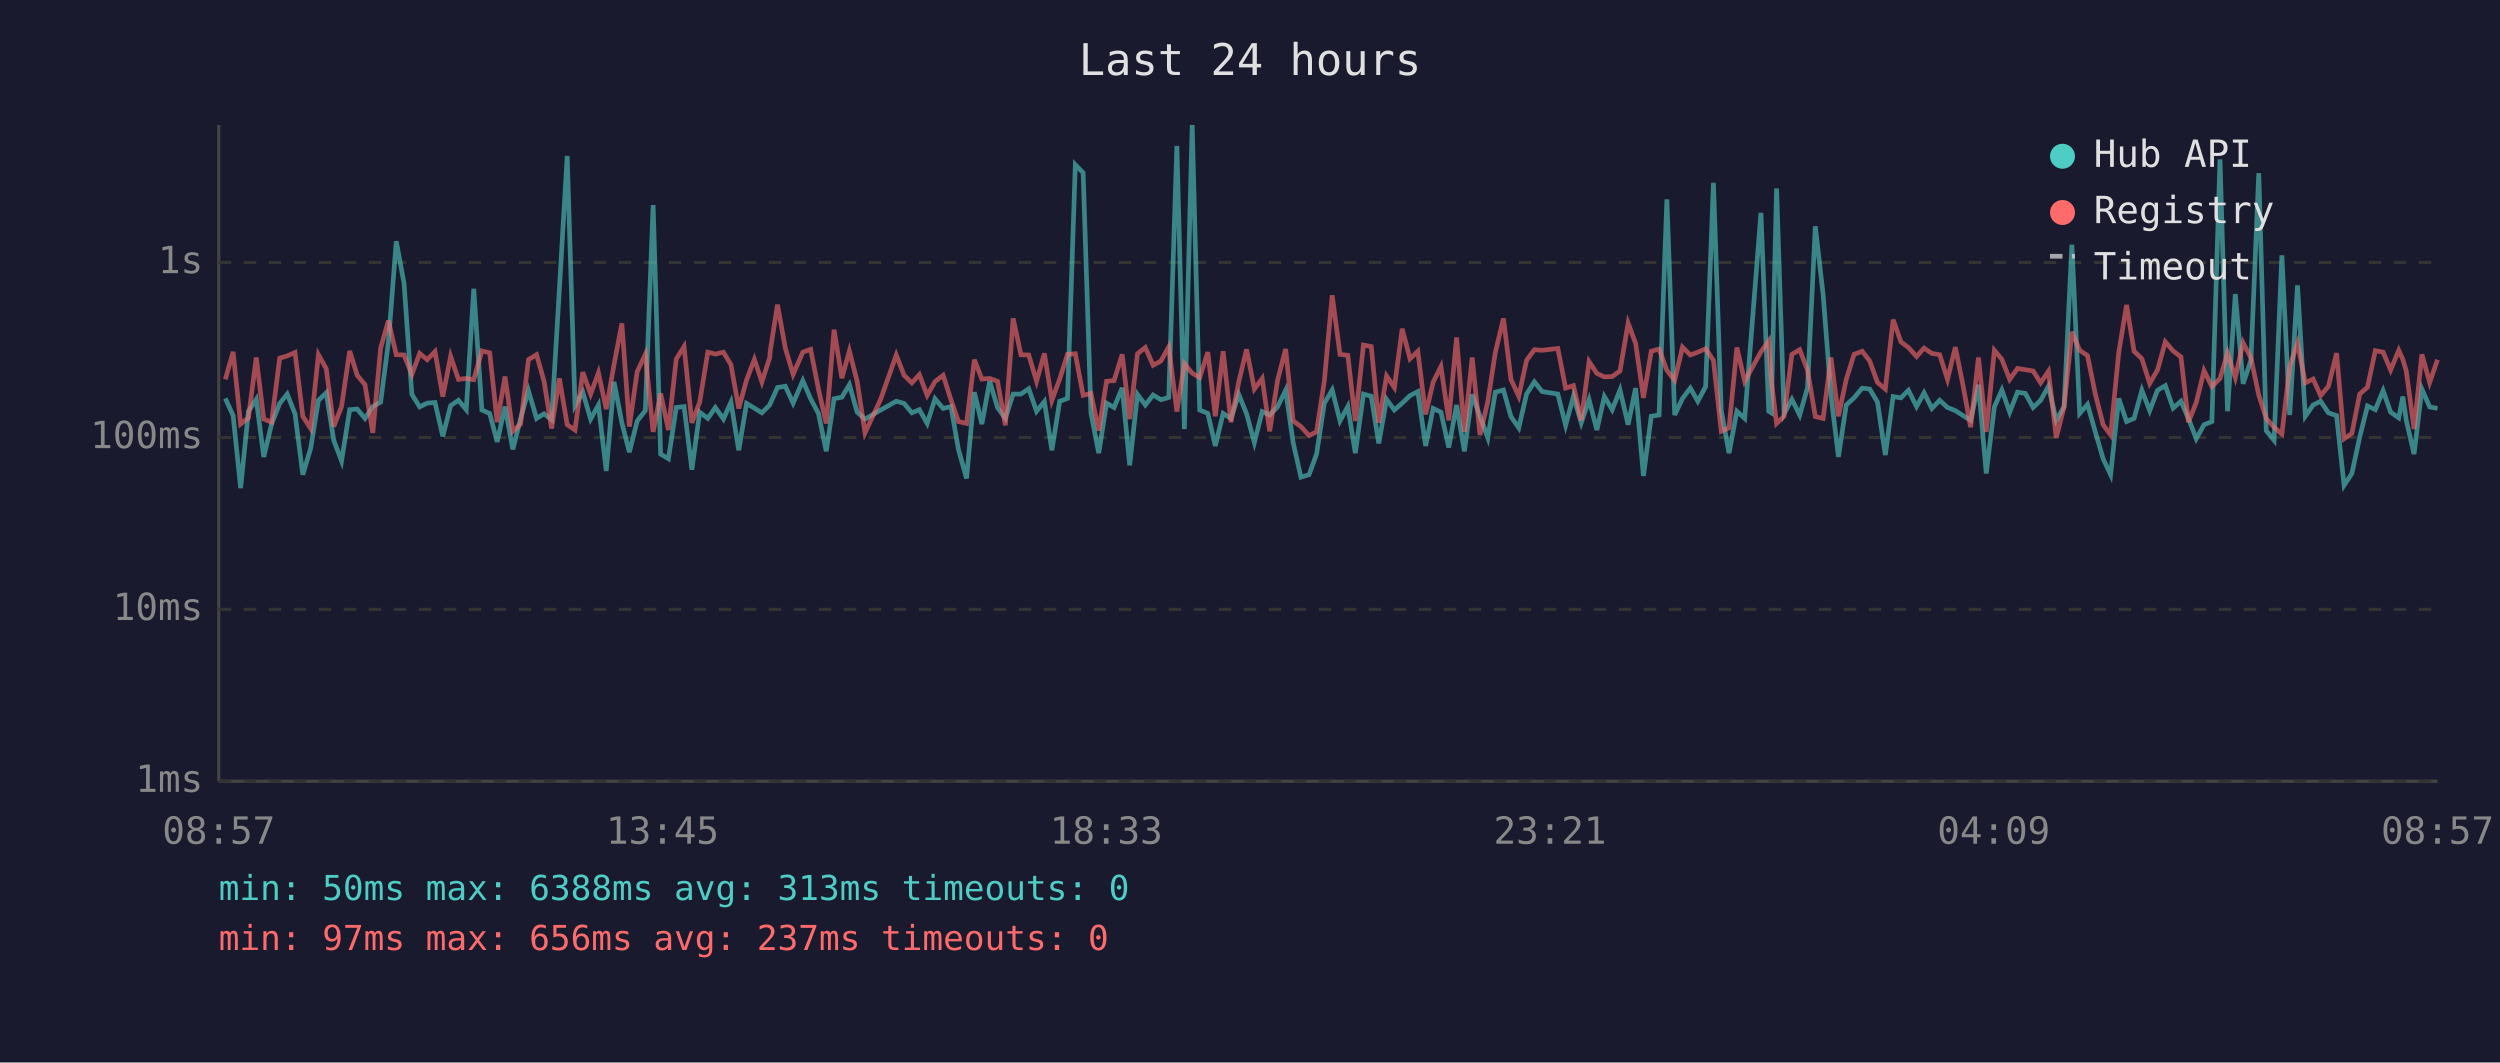
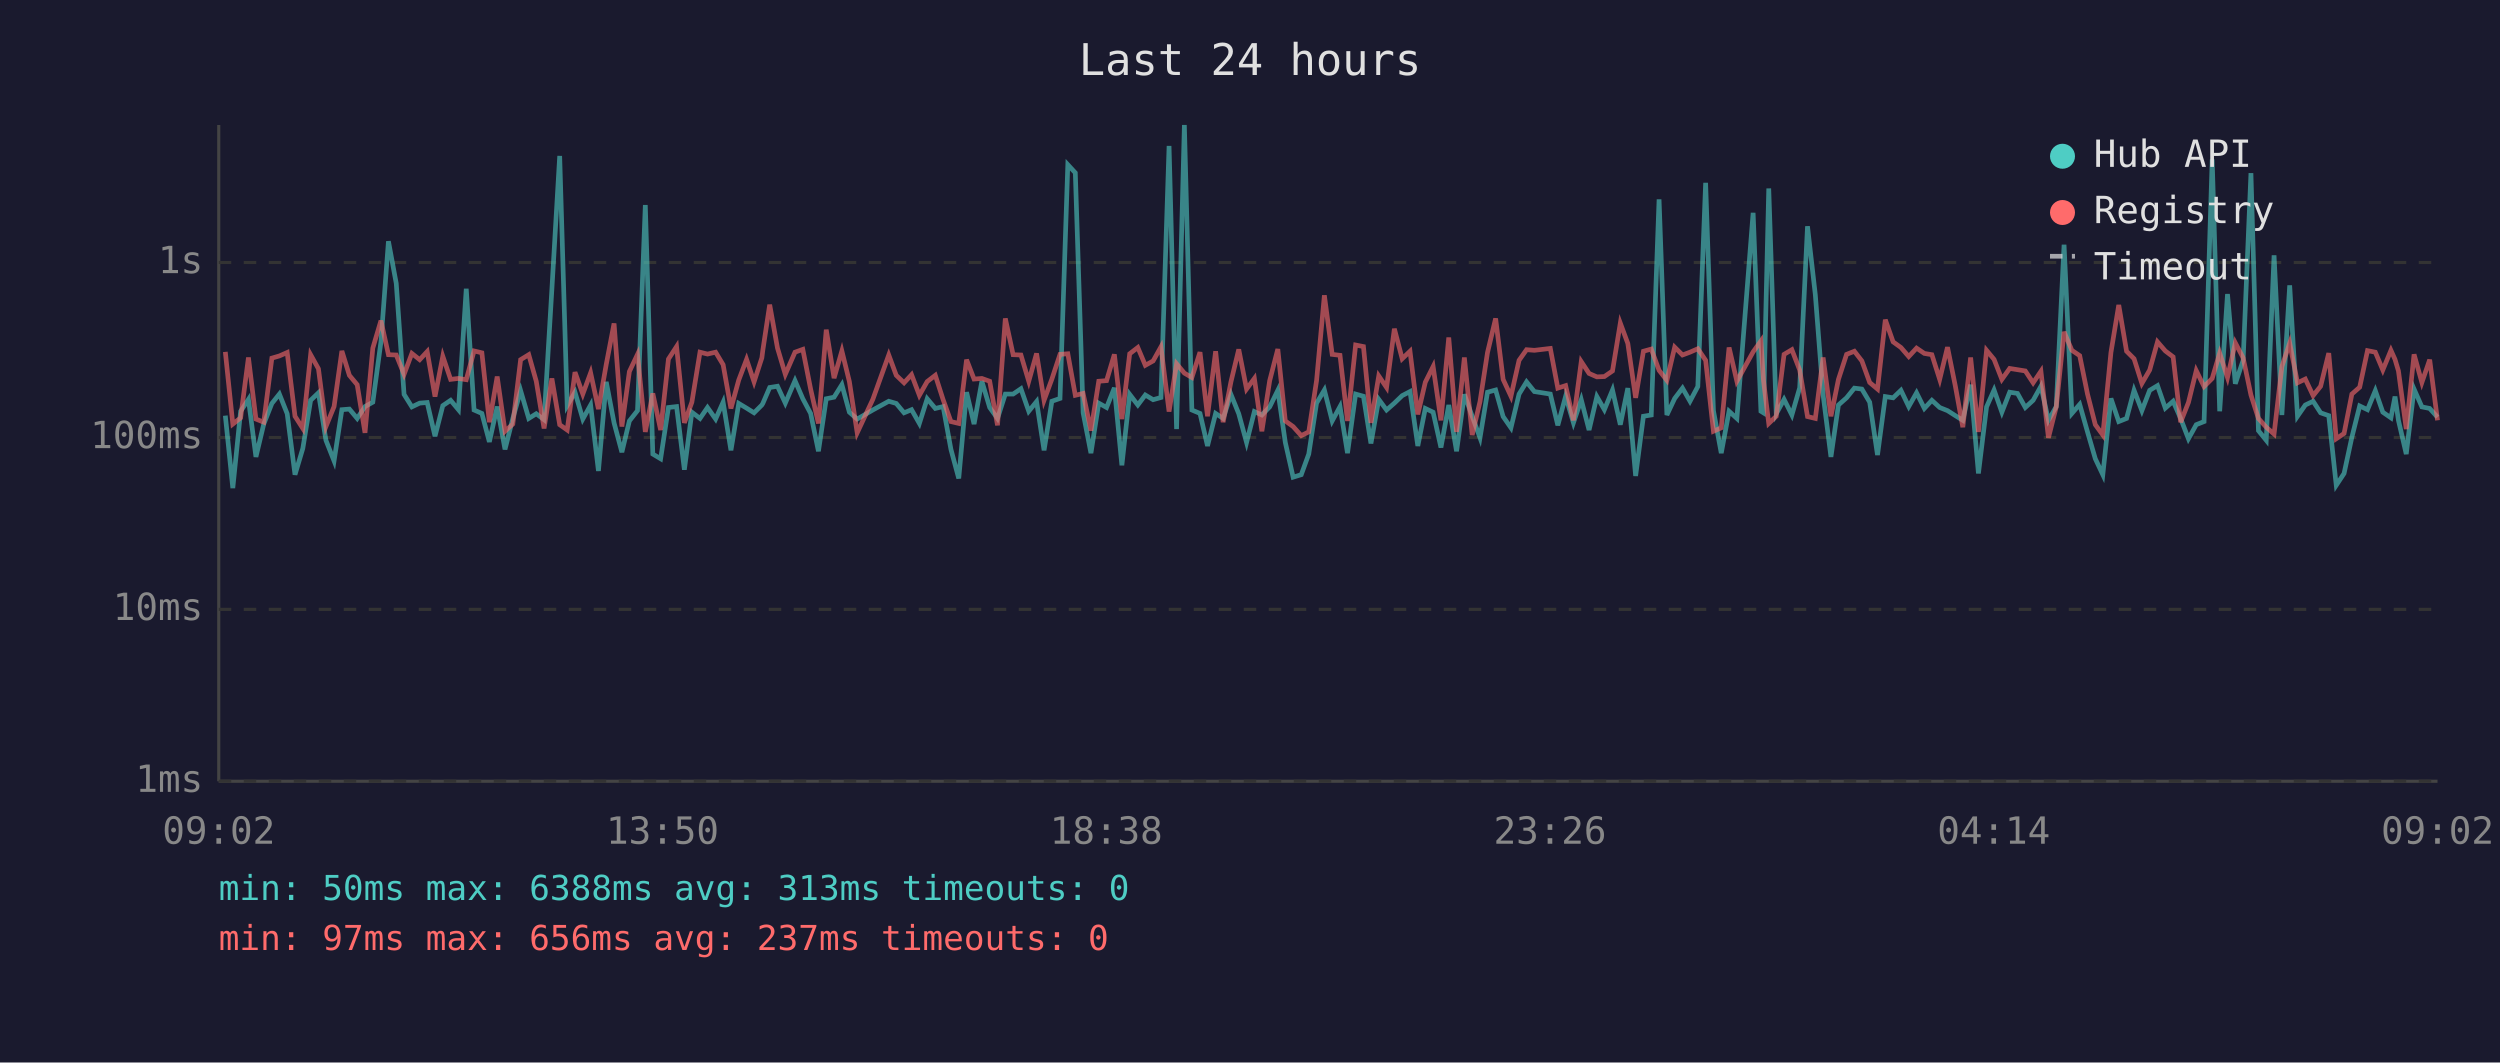
<svg xmlns="http://www.w3.org/2000/svg" viewBox="0 0 800 340" font-family="monospace" font-size="12">
  <rect width="800" height="340" fill="#1a1a2e" />
  <text x="400" y="24" fill="#e0e0e0" font-size="14" text-anchor="middle">Last 24 hours</text>
  <line x1="70" y1="40" x2="70" y2="250" stroke="#444" stroke-width="1" />
  <line x1="70" y1="250" x2="780" y2="250" stroke="#444" stroke-width="1" />
  <line x1="70" y1="250" x2="780" y2="250" stroke="#333" stroke-width="1" stroke-dasharray="4" />
  <text x="65" y="250" fill="#888" text-anchor="end" dominant-baseline="middle">1ms</text>
  <line x1="70" y1="195" x2="780" y2="195" stroke="#333" stroke-width="1" stroke-dasharray="4" />
  <text x="65" y="195" fill="#888" text-anchor="end" dominant-baseline="middle">10ms</text>
  <line x1="70" y1="140" x2="780" y2="140" stroke="#333" stroke-width="1" stroke-dasharray="4" />
  <text x="65" y="140" fill="#888" text-anchor="end" dominant-baseline="middle">100ms</text>
  <line x1="70" y1="84" x2="780" y2="84" stroke="#333" stroke-width="1" stroke-dasharray="4" />
  <text x="65" y="84" fill="#888" text-anchor="end" dominant-baseline="middle">1s</text>
-   <text x="70" y="270" fill="#888" text-anchor="middle">08:57</text>
-   <text x="212" y="270" fill="#888" text-anchor="middle">13:45</text>
-   <text x="354" y="270" fill="#888" text-anchor="middle">18:33</text>
-   <text x="496" y="270" fill="#888" text-anchor="middle">23:21</text>
-   <text x="638" y="270" fill="#888" text-anchor="middle">04:09</text>
-   <text x="780" y="270" fill="#888" text-anchor="middle">08:57</text>
-   <polyline points="72.1,127.5 74.6,133.0 77.0,156.2 79.5,131.6 82.0,127.8 84.4,146.2 86.9,135.7 89.5,129.1 91.9,126.1 94.4,132.4 96.9,151.9 99.4,143.5 101.9,128.1 104.4,125.7 106.8,140.9 109.3,147.5 111.9,131.1 114.3,130.9 116.8,133.9 119.3,130.1 121.8,128.7 124.3,109.4 126.8,77.2 129.3,90.7 131.8,126.2 134.3,130.2 136.7,129.0 139.2,128.8 141.7,139.6 144.2,129.8 146.7,128.1 149.2,131.1 151.6,92.4 154.2,131.2 156.7,132.3 159.1,141.4 161.6,130.1 164.1,143.8 166.6,133.9 169.1,125.0 171.7,133.9 174.1,132.4 176.5,134.3 179.0,92.6 181.5,49.9 184.0,129.8 186.5,125.5 189.0,134.1 191.5,129.6 194.0,150.7 196.5,122.2 199.0,135.3 201.4,144.7 203.9,134.7 206.5,131.4 209.0,65.6 211.4,145.3 213.9,146.8 216.4,130.4 218.9,130.1 221.4,150.3 223.9,131.9 226.5,133.9 228.9,130.4 231.5,134.1 233.9,128.7 236.4,144.1 238.9,129.1 241.4,130.6 243.8,132.1 246.3,129.6 246.5,129.1 248.8,124.0 251.3,123.6 253.8,129.0 256.9,121.8 259.4,127.6 261.9,132.3 264.4,144.4 266.9,127.6 269.4,127.1 271.8,123.1 274.3,131.9 276.8,134.1 281.8,131.2 286.8,128.4 289.3,129.1 291.8,132.1 294.2,131.1 296.7,135.5 299.2,127.6 301.8,130.7 304.3,130.1 306.7,143.8 309.3,153.1 311.8,125.5 314.2,135.7 316.7,122.0 319.2,130.4 321.7,133.9 324.2,126.1 326.7,126.1 329.2,124.4 331.7,131.6 334.2,128.5 336.6,144.1 339.1,128.4 341.6,127.5 344.1,52.7 346.6,55.3 349.1,132.1 351.6,145.0 354.1,129.0 356.5,130.4 359.1,124.1 361.5,148.9 364.0,126.2 366.5,129.6 369.0,126.4 371.5,127.9 374.0,127.2 376.6,46.7 379.0,137.3 381.5,40.0 383.9,131.2 386.5,132.3 388.9,142.7 391.4,132.3 393.9,133.9 396.4,126.2 398.9,132.4 401.4,141.6 403.9,131.7 406.3,132.8 408.8,130.2 411.4,124.9 413.8,141.6 416.3,152.7 418.9,151.9 421.3,145.3 423.8,129.0 426.3,124.8 428.8,134.7 431.3,130.1 433.7,145.0 436.3,126.1 438.8,126.8 441.2,141.9 443.7,127.8 446.2,131.2 448.7,129.0 451.2,126.6 453.7,125.3 456.2,142.7 458.6,130.7 461.1,131.9 463.6,143.2 466.1,129.6 468.6,144.4 471.1,126.2 473.6,133.2 476.1,140.1 478.5,125.5 481.1,124.8 483.5,133.3 486.0,136.9 488.5,126.1 491.0,122.2 493.5,125.3 498.5,126.1 501.0,136.1 503.5,126.8 506.0,135.3 508.5,127.9 511.0,137.6 513.4,126.9 515.9,131.1 518.4,124.8 521.0,135.9 523.4,124.2 525.9,152.3 528.4,133.2 530.9,132.8 533.4,63.8 535.9,132.8 538.4,127.5 540.9,124.2 543.3,128.4 545.8,123.7 548.3,58.5 550.8,131.4 553.3,145.0 555.8,131.6 558.3,133.9 563.5,68.1 566.0,131.6 566.8,132.1 568.5,60.3 570.9,132.4 573.4,127.8 575.9,132.8 578.4,124.1 580.9,72.4 583.4,94.3 585.9,126.4 588.3,146.2 590.8,129.6 593.3,127.3 595.9,124.2 598.3,124.5 600.8,128.7 603.3,145.6 605.8,126.9 608.3,127.3 610.7,124.9 613.3,130.1 615.7,125.7 618.2,130.7 620.7,128.1 623.2,130.4 625.7,131.4 628.2,133.0 630.6,134.5 633.1,123.1 635.6,151.5 638.2,130.2 640.6,124.8 643.1,131.9 645.6,125.5 648.1,125.9 650.6,130.4 653.0,128.1 655.5,123.6 658.0,134.5 660.5,130.1 663.0,78.3 665.5,132.3 668.0,129.4 670.5,138.2 673.0,146.8 675.4,151.9 678.0,127.5 680.5,134.9 682.9,133.9 685.4,124.9 687.9,131.4 690.4,124.9 692.9,123.4 695.4,130.6 697.9,128.4 700.3,133.9 702.8,140.4 705.3,135.9 707.8,134.9 710.4,51.0 712.8,131.6 715.3,94.1 717.8,122.8 720.3,115.3 722.8,55.4 725.2,137.8 727.7,140.9 730.2,81.7 732.7,132.8 735.2,91.3 737.7,133.2 740.2,129.6 742.6,128.4 745.1,132.1 747.7,133.0 750.1,155.3 752.6,151.5 755.1,139.9 757.6,129.9 760.1,131.1 762.6,125.0 765.0,131.9 767.6,133.7 768.9,126.9 770.0,134.5 772.5,145.3 775.0,124.5 777.5,130.2 780.0,130.7" fill="none" stroke="#4ecdc4" stroke-width="1.5" opacity="0.6" />
-   <polyline points="72.1,121.4 74.6,112.6 77.0,135.7 79.5,133.7 82.0,114.4 84.4,134.1 86.9,135.1 89.5,114.6 91.9,113.9 94.4,112.8 96.9,133.2 99.4,137.1 101.9,113.5 104.4,118.0 106.8,136.5 109.3,130.1 111.9,112.3 114.3,120.1 116.8,123.1 119.3,138.5 121.8,111.4 124.3,102.6 126.8,113.5 129.3,113.6 131.8,119.8 134.3,113.1 136.7,115.1 139.2,112.5 141.7,126.9 144.2,114.0 146.7,121.4 149.2,121.1 151.6,121.5 154.2,112.3 156.7,112.9 159.1,135.1 161.6,120.5 164.1,138.0 166.6,135.7 169.1,115.1 171.7,113.5 174.1,122.0 176.5,137.1 179.0,121.1 181.5,135.9 184.0,137.6 186.5,119.1 189.0,126.1 191.5,119.3 194.0,130.9 196.5,116.6 199.0,103.5 201.4,136.5 203.9,118.9 206.5,113.4 209.0,138.2 211.4,125.9 213.9,137.6 216.4,114.9 218.9,110.9 221.4,135.3 223.9,128.7 226.5,112.7 228.9,113.3 231.5,112.7 233.9,116.7 236.4,130.7 238.9,121.6 241.4,115.0 243.8,122.2 246.3,114.5 246.5,112.1 248.8,97.5 251.3,111.4 253.8,119.8 256.9,112.7 259.4,111.8 261.9,124.5 264.4,135.5 266.9,105.5 269.4,121.0 271.8,112.3 274.3,122.1 276.8,138.5 281.8,127.8 286.8,113.6 289.3,120.1 291.8,122.5 294.2,119.9 296.7,126.5 299.2,122.1 301.8,120.1 304.3,127.9 306.7,134.9 309.3,135.5 311.8,115.1 314.2,121.3 316.7,121.1 319.2,122.0 321.7,136.1 324.2,101.9 326.7,113.5 329.2,113.6 331.7,122.0 334.2,113.1 336.6,128.1 339.1,121.3 341.6,113.4 344.1,113.2 346.6,126.5 349.1,125.9 351.6,137.8 354.1,122.0 356.5,121.8 359.1,113.4 361.5,134.1 364.0,113.2 366.5,111.2 369.0,116.9 371.5,115.5 374.0,111.0 376.6,131.7 379.0,116.4 381.5,119.4 383.9,120.8 386.5,112.7 388.9,133.2 391.4,112.4 393.9,135.1 396.4,122.2 398.9,111.8 401.4,124.5 403.9,121.1 406.3,138.0 408.8,121.8 411.4,111.7 413.8,134.7 416.3,136.5 418.9,139.4 421.3,138.2 423.8,121.8 426.3,94.5 428.8,113.4 431.3,113.7 433.7,134.7 436.3,110.4 438.8,110.9 441.2,135.3 443.7,120.3 446.2,124.0 448.7,105.2 451.2,114.8 453.7,112.4 456.2,132.6 458.6,122.3 461.1,117.3 463.6,134.5 466.1,108.0 468.6,138.2 471.1,114.4 473.6,139.2 476.1,128.5 478.5,112.8 481.1,101.9 483.5,121.4 486.0,126.8 488.5,115.3 491.0,111.9 493.5,112.1 498.5,111.5 501.0,124.2 503.5,123.4 506.0,134.5 508.5,115.7 511.0,119.5 513.4,120.6 515.9,120.5 518.4,118.7 521.0,103.4 523.4,109.9 525.9,127.3 528.4,112.4 530.9,111.7 533.4,118.5 535.9,121.7 538.4,111.1 540.9,113.6 543.3,112.7 545.8,111.6 548.3,115.3 550.8,138.0 553.3,136.9 555.8,111.2 558.3,122.0 563.5,112.6 566.0,109.1 566.8,121.6 568.5,135.5 570.9,133.2 573.4,113.4 575.9,111.9 578.4,118.4 580.9,133.3 583.4,133.9 585.9,114.4 588.3,133.2 590.8,121.4 593.3,113.4 595.9,112.4 598.3,115.5 600.8,122.4 603.3,124.5 605.8,102.3 608.3,109.4 610.7,111.2 613.3,114.1 615.7,111.4 618.2,113.1 620.7,113.5 623.2,121.4 625.7,111.1 628.2,123.5 630.6,136.7 633.1,114.4 635.6,138.2 638.2,112.1 640.6,115.0 643.1,121.4 645.6,117.9 648.1,118.3 650.6,118.7 653.0,122.5 655.5,118.8 658.0,140.1 660.5,130.2 663.0,106.2 665.5,112.1 668.0,113.8 670.5,126.1 673.0,135.9 675.4,139.2 678.0,112.8 680.5,97.6 682.9,112.4 685.4,114.8 687.9,122.7 690.4,118.4 692.9,109.4 695.4,112.3 697.9,114.2 700.3,135.1 702.8,128.8 705.3,118.6 707.8,123.7 710.4,121.1 712.8,113.0 715.3,120.8 717.8,109.7 720.3,114.5 722.8,126.4 725.2,133.9 727.7,136.7 730.2,138.9 732.7,117.3 735.2,109.8 737.7,122.5 740.2,121.3 742.6,126.6 745.1,123.6 747.7,113.0 750.1,140.4 752.6,138.7 755.1,126.1 757.6,123.9 760.1,112.2 762.6,112.7 765.0,118.4 767.6,112.1 768.9,115.0 770.0,118.7 772.5,137.3 775.0,113.4 777.5,122.4 780.0,115.1" fill="none" stroke="#ff6b6b" stroke-width="1.5" opacity="0.6" />
+   <text x="70" y="270" fill="#888" text-anchor="middle">09:02</text>
+   <text x="212" y="270" fill="#888" text-anchor="middle">13:50</text>
+   <text x="354" y="270" fill="#888" text-anchor="middle">18:38</text>
+   <text x="496" y="270" fill="#888" text-anchor="middle">23:26</text>
+   <text x="638" y="270" fill="#888" text-anchor="middle">04:14</text>
+   <text x="780" y="270" fill="#888" text-anchor="middle">09:02</text>
+   <polyline points="72.1,133.0 74.5,156.2 77.0,131.6 79.5,127.8 81.9,146.2 84.4,135.7 87.0,129.1 89.4,126.1 91.9,132.4 94.4,151.9 96.9,143.5 99.4,128.1 101.9,125.7 104.3,140.9 106.9,147.5 109.4,131.1 111.8,130.9 114.3,133.9 116.8,130.1 119.3,128.7 121.9,109.4 124.3,77.2 126.8,90.7 129.3,126.2 131.8,130.2 134.3,129.0 136.7,128.8 139.2,139.6 141.7,129.8 144.2,128.1 146.7,131.1 149.2,92.4 151.7,131.2 154.2,132.3 156.6,141.4 159.1,130.1 161.6,143.8 164.1,133.9 166.6,125.0 169.2,133.9 171.6,132.4 174.1,134.3 176.6,92.6 179.1,49.9 181.5,129.8 184.0,125.5 186.5,134.1 189.0,129.6 191.5,150.7 194.0,122.2 196.5,135.3 199.0,144.7 201.4,134.7 204.0,131.4 206.5,65.6 208.9,145.3 211.4,146.8 213.9,130.4 216.5,130.1 219.0,150.3 221.4,131.9 224.0,133.9 226.4,130.4 229.0,134.1 231.4,128.7 233.9,144.1 236.4,129.1 238.9,130.6 241.3,132.1 243.8,129.6 244.1,129.1 246.3,124.0 248.8,123.6 251.3,129.0 254.4,121.8 256.9,127.6 259.4,132.3 261.9,144.4 264.4,127.6 266.9,127.1 269.4,123.1 271.8,131.9 274.3,134.1 279.3,131.2 284.4,128.4 286.8,129.1 289.3,132.1 291.7,131.1 294.2,135.5 296.7,127.6 299.3,130.7 301.8,130.1 304.3,143.8 306.8,153.1 309.3,125.5 311.7,135.7 314.2,122.0 316.7,130.4 319.2,133.9 321.7,126.1 324.2,126.1 326.7,124.4 329.2,131.6 331.7,128.5 334.1,144.1 336.6,128.4 339.2,127.5 341.7,52.7 344.1,55.3 346.6,132.1 349.1,145.0 351.6,129.0 354.1,130.4 356.6,124.1 359.0,148.9 361.5,126.2 364.1,129.6 366.5,126.4 369.0,127.9 371.5,127.2 374.1,46.7 376.5,137.3 379.0,40.0 381.4,131.2 384.0,132.3 386.4,142.7 389.0,132.3 391.4,133.9 393.9,126.2 396.4,132.4 398.9,141.6 401.4,131.7 403.8,132.8 406.3,130.2 408.9,124.9 411.3,141.6 413.8,152.7 416.4,151.9 418.8,145.3 421.3,129.0 423.8,124.8 426.3,134.7 428.8,130.1 431.2,145.0 433.8,126.1 436.3,126.8 438.7,141.9 441.2,127.8 443.7,131.2 446.2,129.0 448.7,126.6 451.2,125.3 453.7,142.7 456.1,130.7 458.6,131.9 461.1,143.2 463.6,129.6 466.1,144.4 468.6,126.2 471.1,133.2 473.6,140.1 476.0,125.5 478.6,124.8 481.0,133.3 483.5,136.9 486.1,126.1 488.5,122.2 491.0,125.3 496.1,126.1 498.5,136.1 501.0,126.8 503.5,135.3 506.0,127.9 508.5,137.6 511.0,126.9 513.4,131.1 516.0,124.8 518.5,135.9 520.9,124.2 523.4,152.3 525.9,133.2 528.4,132.8 530.9,63.8 533.4,132.8 535.9,127.5 538.4,124.2 540.8,128.4 543.3,123.7 545.8,58.5 548.3,131.4 550.8,145.0 553.3,131.6 555.8,133.9 561.0,68.1 563.5,131.6 564.3,132.1 566.0,60.3 568.4,132.4 570.9,127.8 573.4,132.8 575.9,124.1 578.4,72.4 580.9,94.3 583.4,126.4 585.9,146.2 588.3,129.6 590.9,127.3 593.4,124.2 595.8,124.5 598.3,128.7 600.8,145.6 603.3,126.9 605.8,127.3 608.3,124.9 610.8,130.1 613.3,125.7 615.8,130.7 618.2,128.1 620.7,130.4 623.2,131.4 625.7,133.0 628.1,134.5 630.6,123.1 633.1,151.5 635.7,130.2 638.1,124.8 640.6,131.9 643.1,125.5 645.6,125.9 648.1,130.4 650.6,128.1 653.1,123.6 655.5,134.5 658.0,130.1 660.5,78.3 663.0,132.3 665.5,129.4 668.0,138.2 670.5,146.8 672.9,151.9 675.5,127.5 678.0,134.9 680.5,133.9 682.9,124.9 685.4,131.4 687.9,124.9 690.4,123.4 692.9,130.6 695.4,128.4 697.8,133.9 700.3,140.4 702.8,135.9 705.3,134.9 707.9,51.0 710.3,131.6 712.8,94.1 715.3,122.8 717.8,115.3 720.3,55.4 722.7,137.8 725.2,140.9 727.7,81.7 730.2,132.8 732.7,91.3 735.2,133.2 737.7,129.6 740.2,128.4 742.6,132.1 745.2,133.0 747.6,155.3 750.1,151.5 752.6,139.9 755.1,129.9 757.6,131.1 760.1,125.0 762.5,131.9 765.1,133.7 766.4,126.9 767.5,134.5 770.0,145.3 772.5,124.5 775.0,130.2 777.5,130.7 780.0,133.5" fill="none" stroke="#4ecdc4" stroke-width="1.5" opacity="0.6" />
+   <polyline points="72.1,112.6 74.5,135.7 77.0,133.7 79.5,114.4 81.9,134.1 84.4,135.1 87.0,114.6 89.4,113.9 91.9,112.8 94.4,133.2 96.9,137.1 99.4,113.5 101.9,118.0 104.3,136.5 106.9,130.1 109.4,112.3 111.8,120.1 114.3,123.1 116.8,138.5 119.3,111.4 121.9,102.6 124.3,113.5 126.8,113.6 129.3,119.8 131.8,113.1 134.3,115.1 136.7,112.5 139.2,126.9 141.7,114.0 144.2,121.4 146.7,121.1 149.2,121.5 151.7,112.3 154.2,112.9 156.6,135.1 159.1,120.5 161.6,138.0 164.1,135.7 166.6,115.1 169.2,113.5 171.6,122.0 174.1,137.1 176.6,121.1 179.1,135.9 181.5,137.6 184.0,119.1 186.5,126.1 189.0,119.3 191.5,130.9 194.0,116.6 196.5,103.5 199.0,136.5 201.4,118.9 204.0,113.4 206.5,138.2 208.9,125.9 211.4,137.6 213.9,114.9 216.5,110.9 219.0,135.3 221.4,128.7 224.0,112.7 226.4,113.3 229.0,112.7 231.4,116.7 233.9,130.7 236.4,121.6 238.9,115.0 241.3,122.2 243.8,114.5 244.1,112.1 246.3,97.5 248.8,111.4 251.3,119.8 254.4,112.7 256.9,111.8 259.4,124.5 261.9,135.5 264.4,105.5 266.9,121.0 269.4,112.3 271.8,122.1 274.3,138.5 279.3,127.8 284.4,113.6 286.8,120.1 289.3,122.5 291.7,119.9 294.2,126.5 296.7,122.1 299.3,120.1 301.8,127.9 304.3,134.9 306.8,135.5 309.3,115.1 311.7,121.3 314.2,121.1 316.7,122.0 319.2,136.1 321.7,101.9 324.2,113.5 326.7,113.6 329.2,122.0 331.7,113.1 334.1,128.1 336.6,121.3 339.2,113.4 341.7,113.2 344.1,126.5 346.6,125.9 349.1,137.8 351.6,122.0 354.1,121.8 356.6,113.4 359.0,134.1 361.5,113.2 364.1,111.2 366.5,116.9 369.0,115.5 371.5,111.0 374.1,131.7 376.5,116.4 379.0,119.4 381.4,120.8 384.0,112.7 386.4,133.2 389.0,112.4 391.4,135.1 393.9,122.2 396.4,111.8 398.9,124.5 401.4,121.1 403.8,138.0 406.3,121.8 408.9,111.7 411.3,134.7 413.8,136.5 416.4,139.4 418.8,138.2 421.3,121.8 423.8,94.5 426.3,113.4 428.8,113.7 431.2,134.7 433.8,110.4 436.3,110.9 438.7,135.3 441.2,120.3 443.7,124.0 446.2,105.2 448.7,114.8 451.2,112.4 453.7,132.6 456.1,122.3 458.6,117.3 461.1,134.5 463.6,108.0 466.1,138.2 468.6,114.4 471.1,139.2 473.6,128.5 476.0,112.8 478.6,101.9 481.0,121.4 483.5,126.8 486.1,115.3 488.5,111.9 491.0,112.1 496.1,111.5 498.5,124.2 501.0,123.4 503.5,134.5 506.0,115.7 508.5,119.5 511.0,120.6 513.4,120.5 516.0,118.7 518.5,103.4 520.9,109.9 523.4,127.3 525.9,112.4 528.4,111.7 530.9,118.5 533.4,121.7 535.9,111.1 538.4,113.6 540.8,112.7 543.3,111.6 545.8,115.3 548.3,138.0 550.8,136.9 553.3,111.2 555.8,122.0 561.0,112.6 563.5,109.1 564.3,121.6 566.0,135.5 568.4,133.2 570.9,113.4 573.4,111.9 575.9,118.4 578.4,133.3 580.9,133.9 583.4,114.4 585.9,133.2 588.3,121.4 590.9,113.4 593.4,112.4 595.8,115.5 598.3,122.4 600.8,124.5 603.3,102.3 605.8,109.4 608.3,111.2 610.8,114.1 613.3,111.4 615.8,113.1 618.2,113.5 620.7,121.4 623.2,111.1 625.7,123.5 628.1,136.7 630.6,114.4 633.1,138.2 635.7,112.1 638.1,115.0 640.6,121.4 643.1,117.9 645.6,118.3 648.1,118.7 650.6,122.5 653.1,118.8 655.5,140.1 658.0,130.2 660.5,106.2 663.0,112.1 665.5,113.8 668.0,126.1 670.5,135.9 672.9,139.2 675.5,112.8 678.0,97.6 680.5,112.4 682.9,114.8 685.4,122.7 687.9,118.4 690.4,109.4 692.9,112.3 695.4,114.2 697.8,135.1 700.3,128.8 702.8,118.6 705.3,123.7 707.9,121.1 710.3,113.0 712.8,120.8 715.3,109.7 717.8,114.5 720.3,126.4 722.7,133.9 725.2,136.7 727.7,138.9 730.2,117.3 732.7,109.8 735.2,122.5 737.7,121.3 740.2,126.6 742.6,123.6 745.2,113.0 747.6,140.4 750.1,138.7 752.6,126.1 755.1,123.9 757.6,112.2 760.1,112.7 762.5,118.4 765.1,112.1 766.4,115.0 767.5,118.7 770.0,137.3 772.5,113.4 775.0,122.4 777.5,115.1 780.0,134.5" fill="none" stroke="#ff6b6b" stroke-width="1.5" opacity="0.6" />
  <circle cx="660" cy="50" r="4" fill="#4ecdc4" />
  <text x="670" y="50" fill="#e0e0e0" dominant-baseline="middle">Hub API</text>
  <circle cx="660" cy="68" r="4" fill="#ff6b6b" />
  <text x="670" y="68" fill="#e0e0e0" dominant-baseline="middle">Registry</text>
  <line x1="656" y1="82" x2="664" y2="82" stroke="#e0e0e0" stroke-width="1.5" stroke-dasharray="4,3" opacity="0.7" />
  <text x="670" y="86" fill="#e0e0e0" dominant-baseline="middle">Timeout</text>
  <text x="70" y="288" fill="#4ecdc4" font-size="11">min: 50ms  max: 6388ms  avg: 313ms  timeouts: 0</text>
  <text x="70" y="304" fill="#ff6b6b" font-size="11">min: 97ms  max: 656ms  avg: 237ms  timeouts: 0</text>
</svg>
